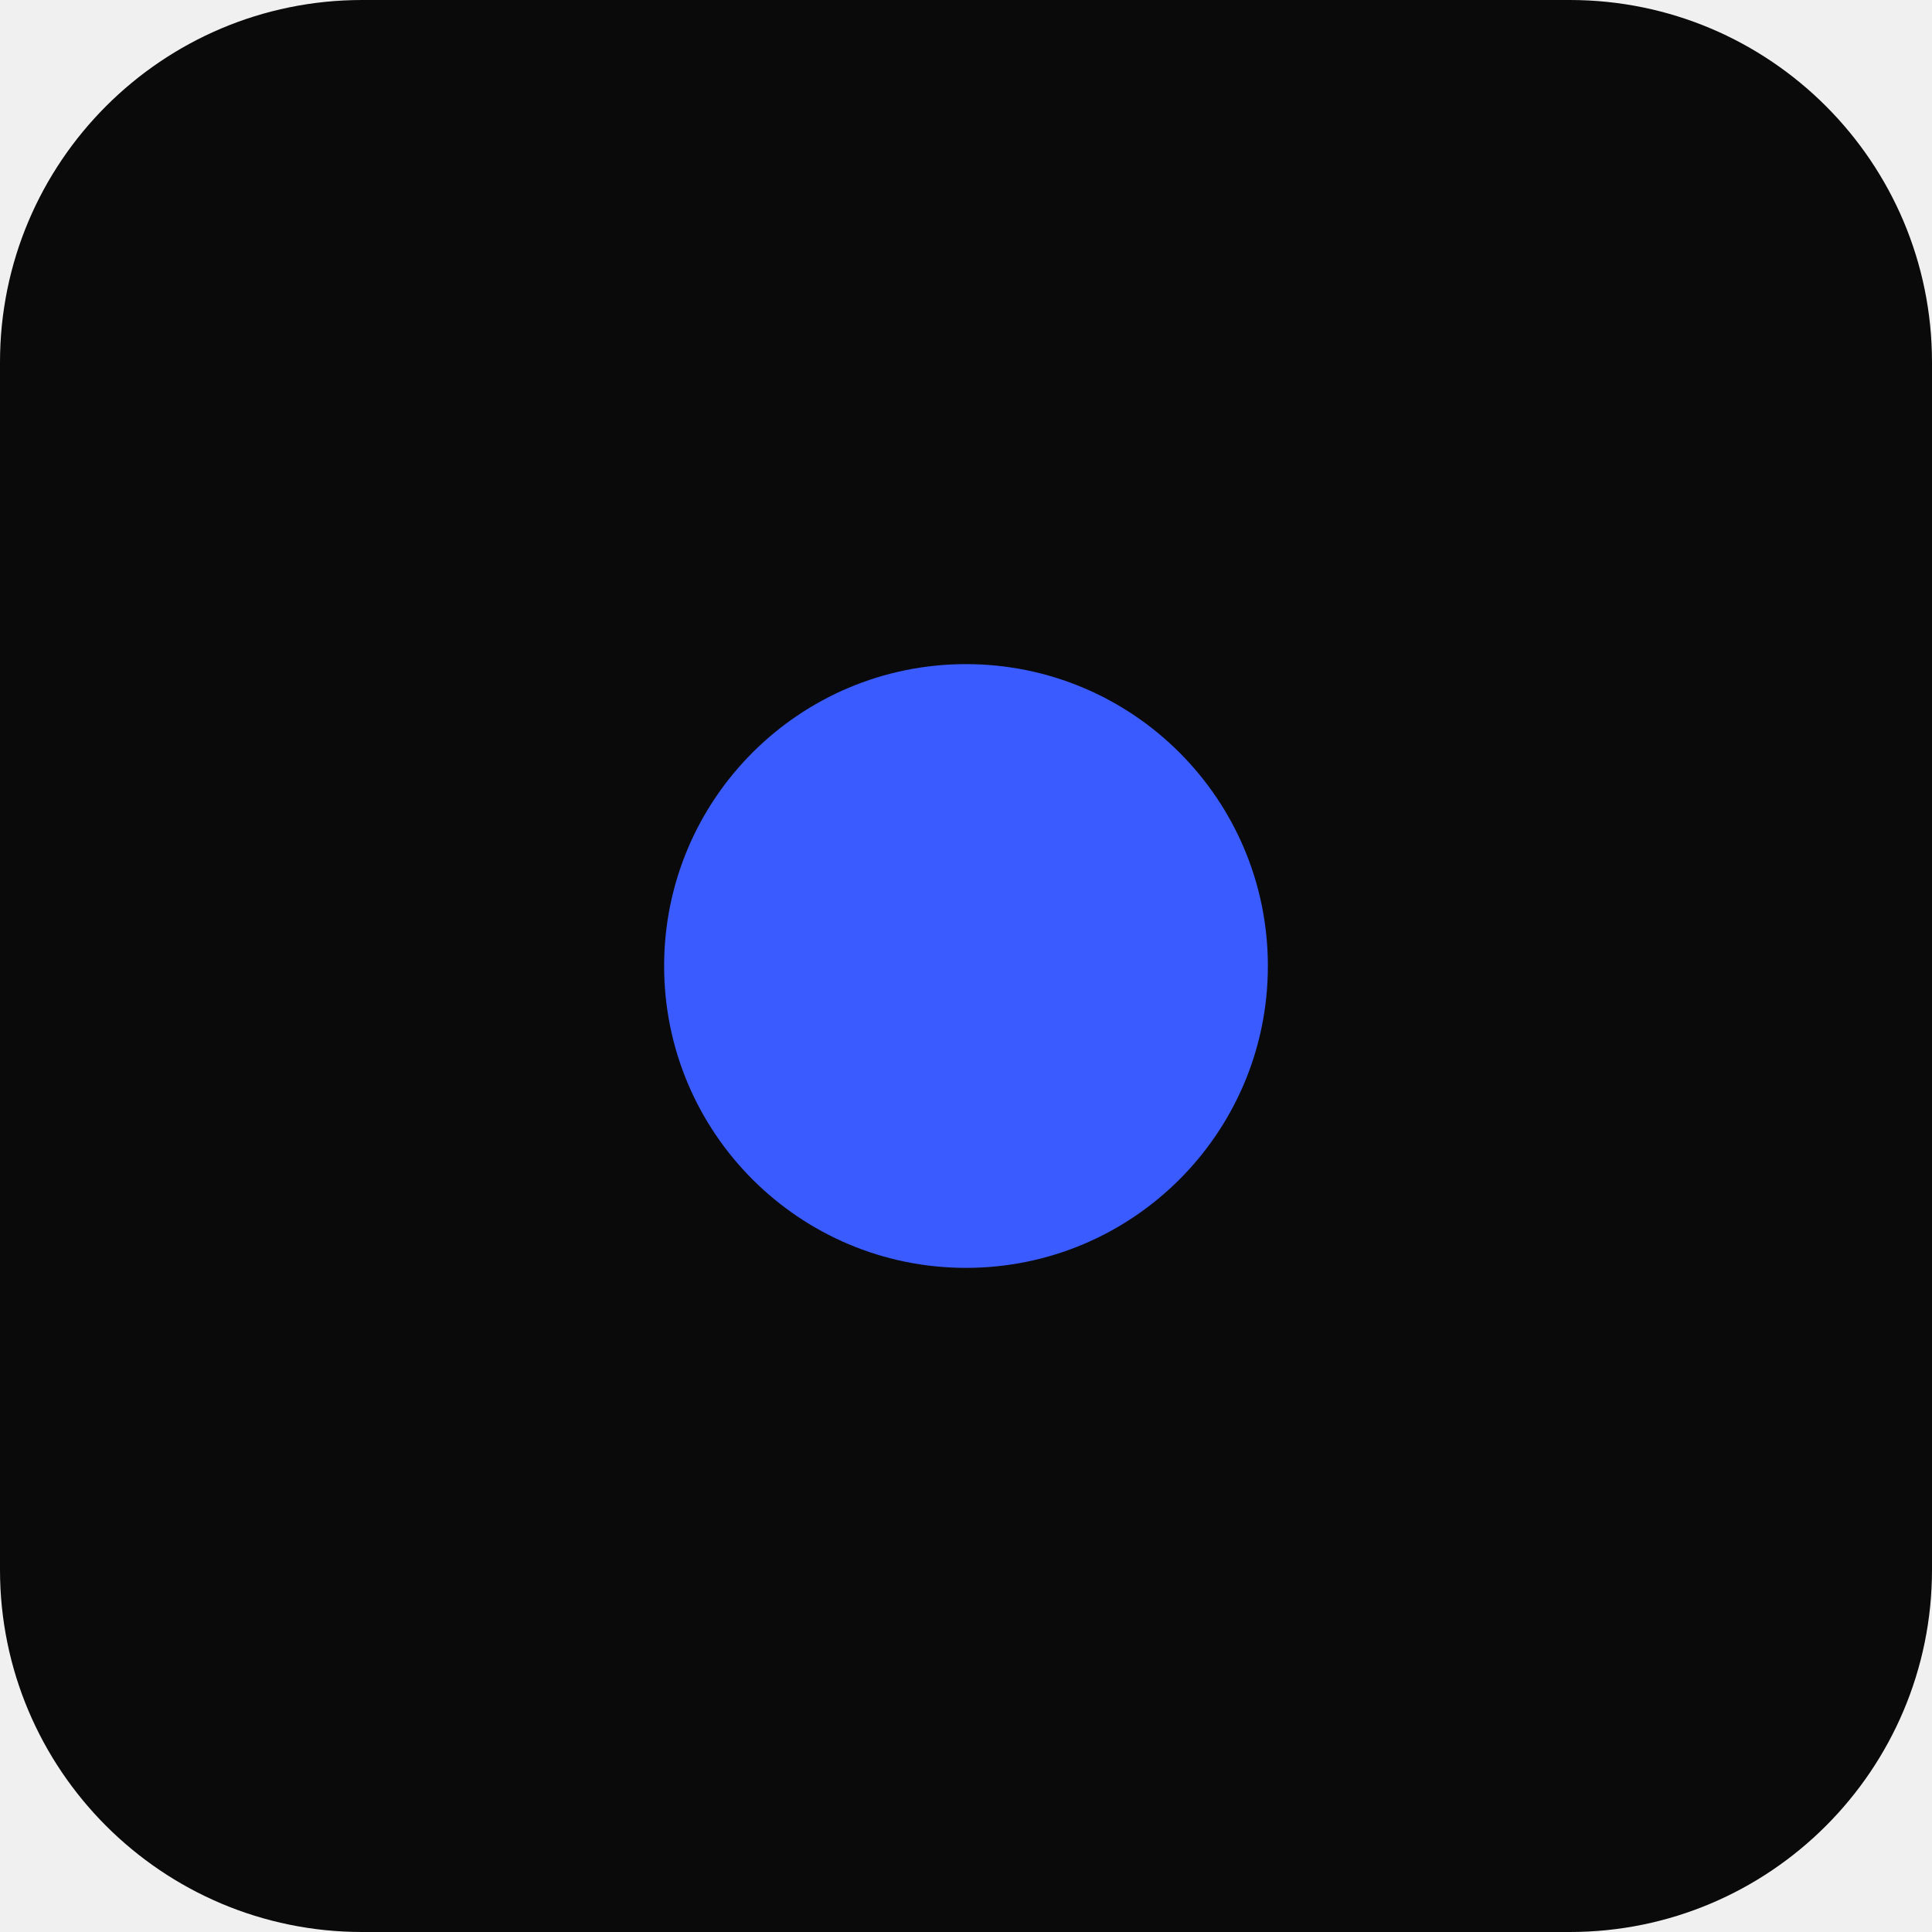
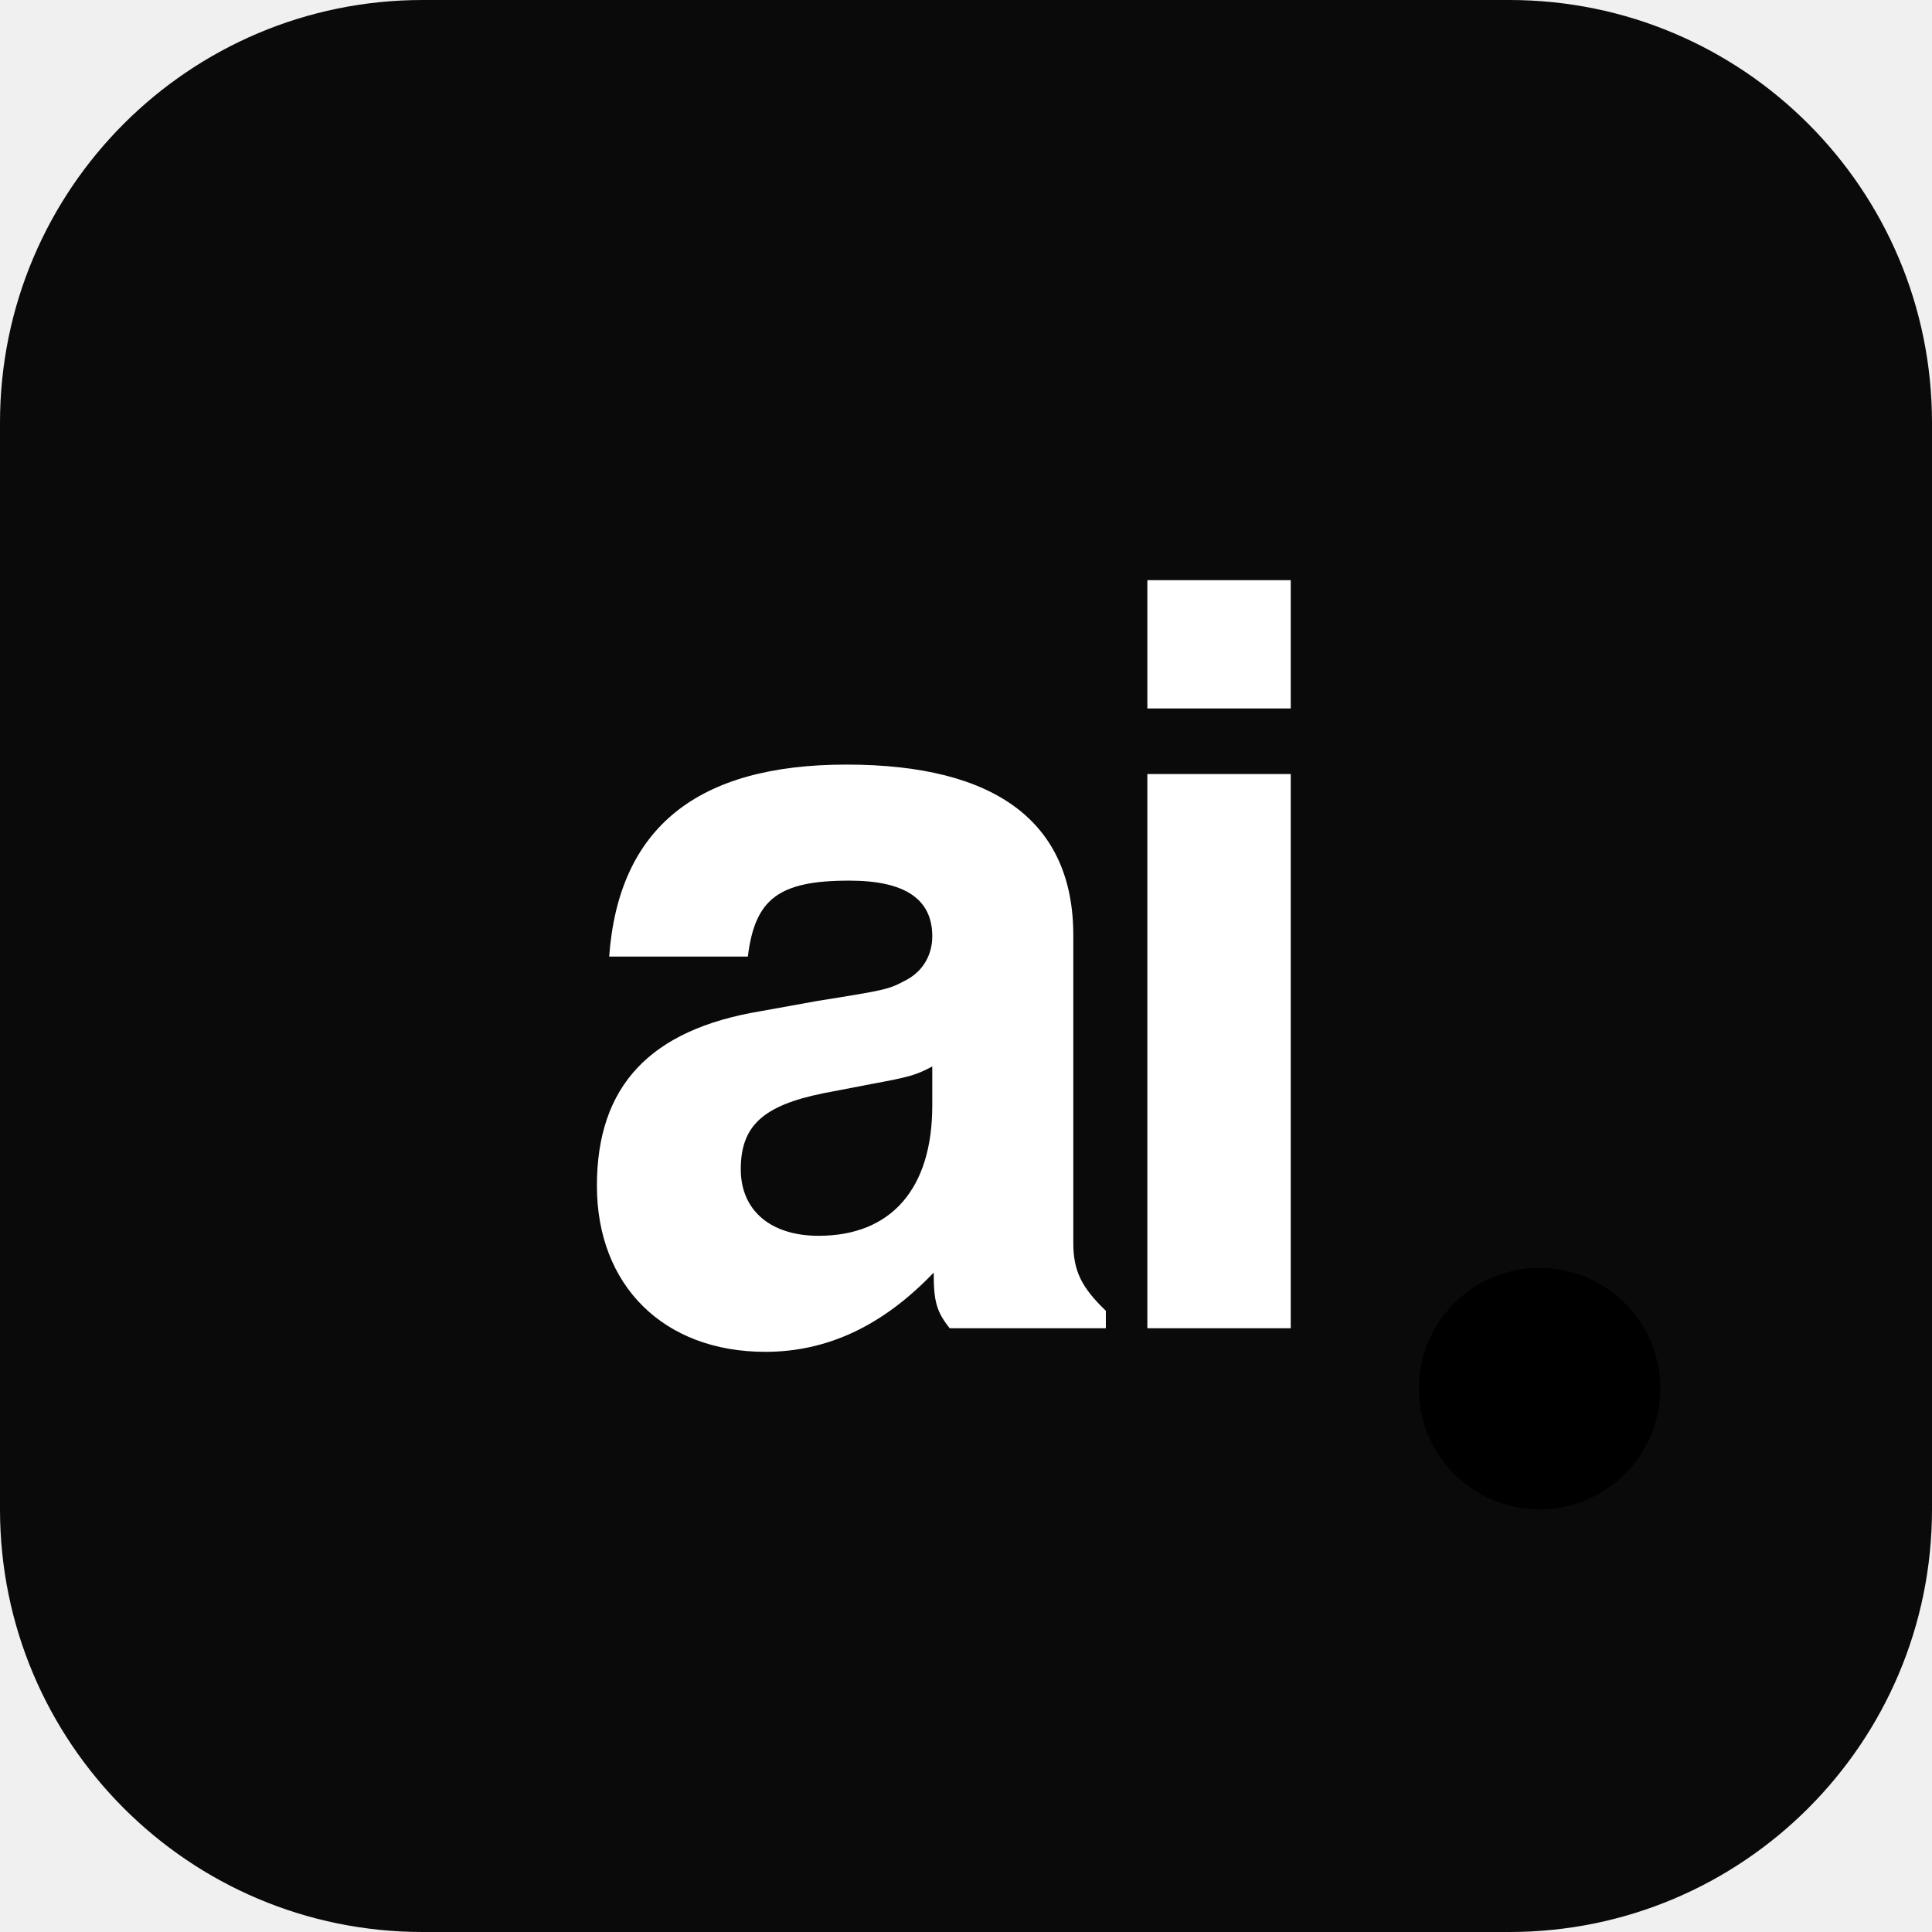
<svg xmlns="http://www.w3.org/2000/svg" viewBox="0 0 64 64">
-   <rect width="64" height="64" rx="12" fill="#0a0a0a" />
-   <circle cx="32" cy="32" r="10" fill="#395bff" />
+   <rect width="64" height="64" rx="14" fill="#0a0a0a" />
+   <text x="32" y="44" font-family="Helvetica, Arial, sans-serif" font-weight="900" font-size="34" letter-spacing="-2" text-anchor="middle" fill="#ffffff">ai</text>
+   <circle cx="51" cy="46" r="4" class="accent" />
</svg>
